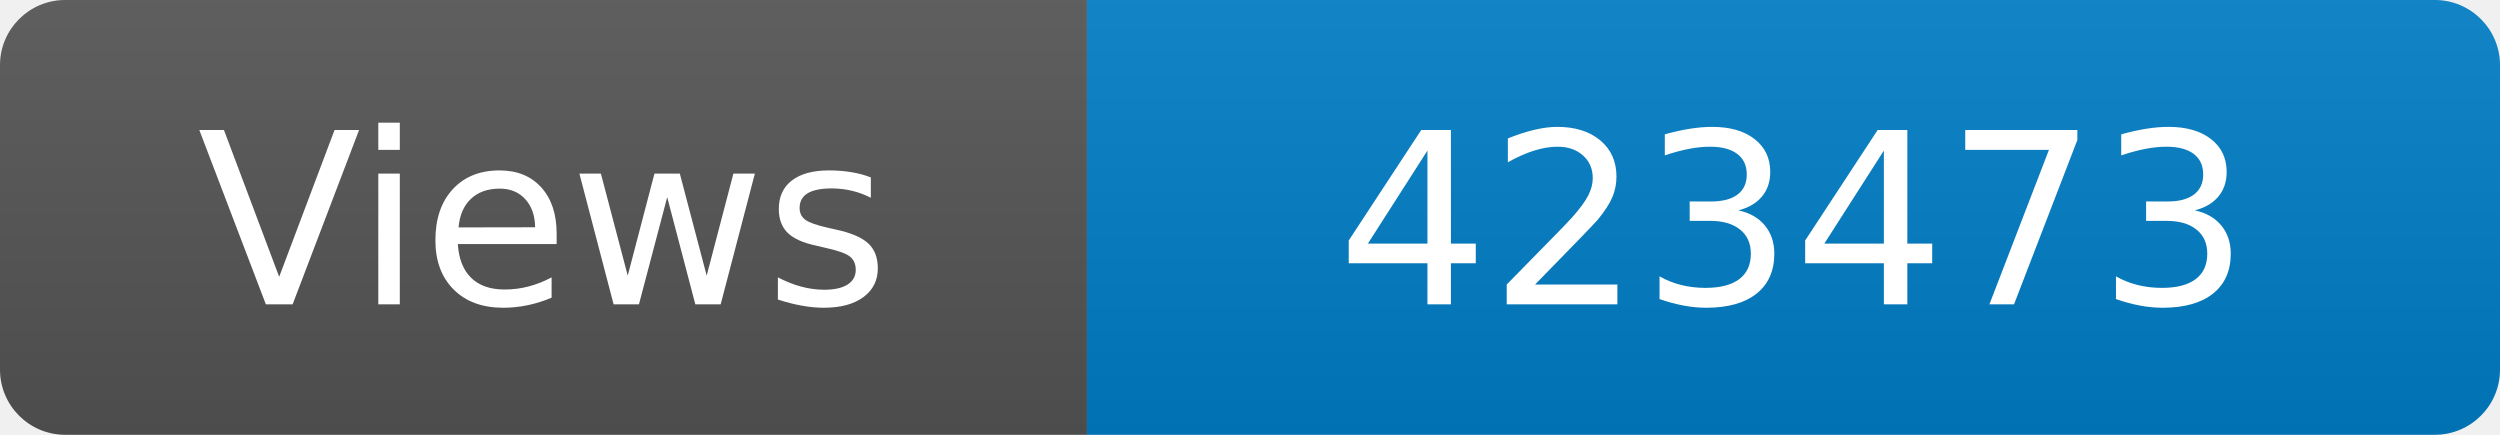
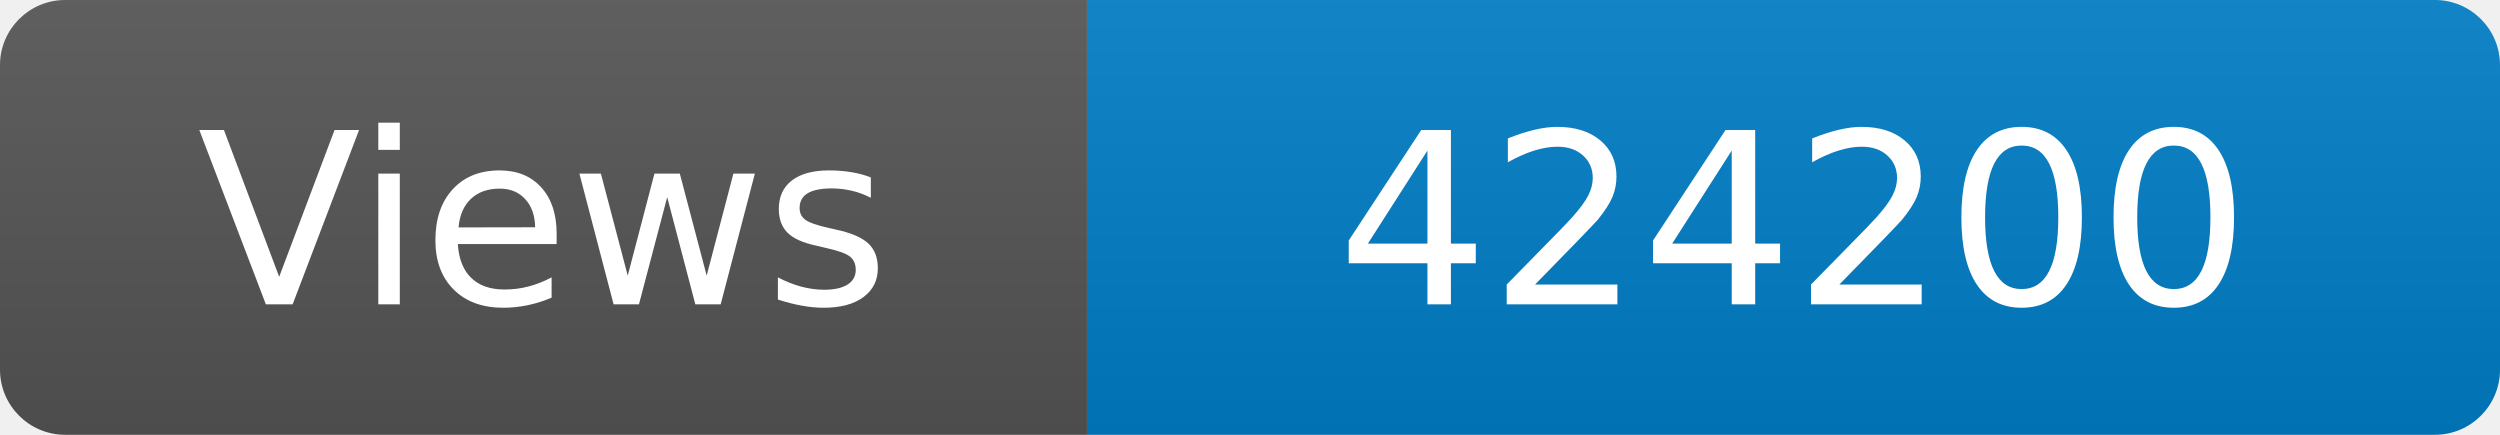
<svg xmlns="http://www.w3.org/2000/svg" width="115" height="20" role="img" aria-label="Maintained?: yes">
  <linearGradient id="s" x2="0" y2="100%">
    <stop offset="0" stop-color="#bbb" stop-opacity=".1" />
    <stop offset="1" stop-opacity=".1" />
  </linearGradient>
  <clipPath id="r">
    <rect width="115" height="20" rx="3" fill="#fff" />
  </clipPath>
  <g clip-path="url(#r)">
    <rect width="50" height="20" fill="#555" />
    <rect x="50" width="160" height="20" fill="#007ec6" />
    <rect width="115" height="20" fill="url(#s)" />
  </g>
  <g fill="#fff" text-anchor="middle" font-family="Verdana,Geneva,DejaVu Sans,sans-serif" font-size="110">
    <text x="250" y="140" transform="scale(.1)" fill="#fff">Views</text>
-     <text x="825" y="140" transform="scale(.1)" fill="#fff">423473</text>
+     <text x="825" y="140" transform="scale(.1)" fill="#fff">424200</text>
  </g>
</svg>
